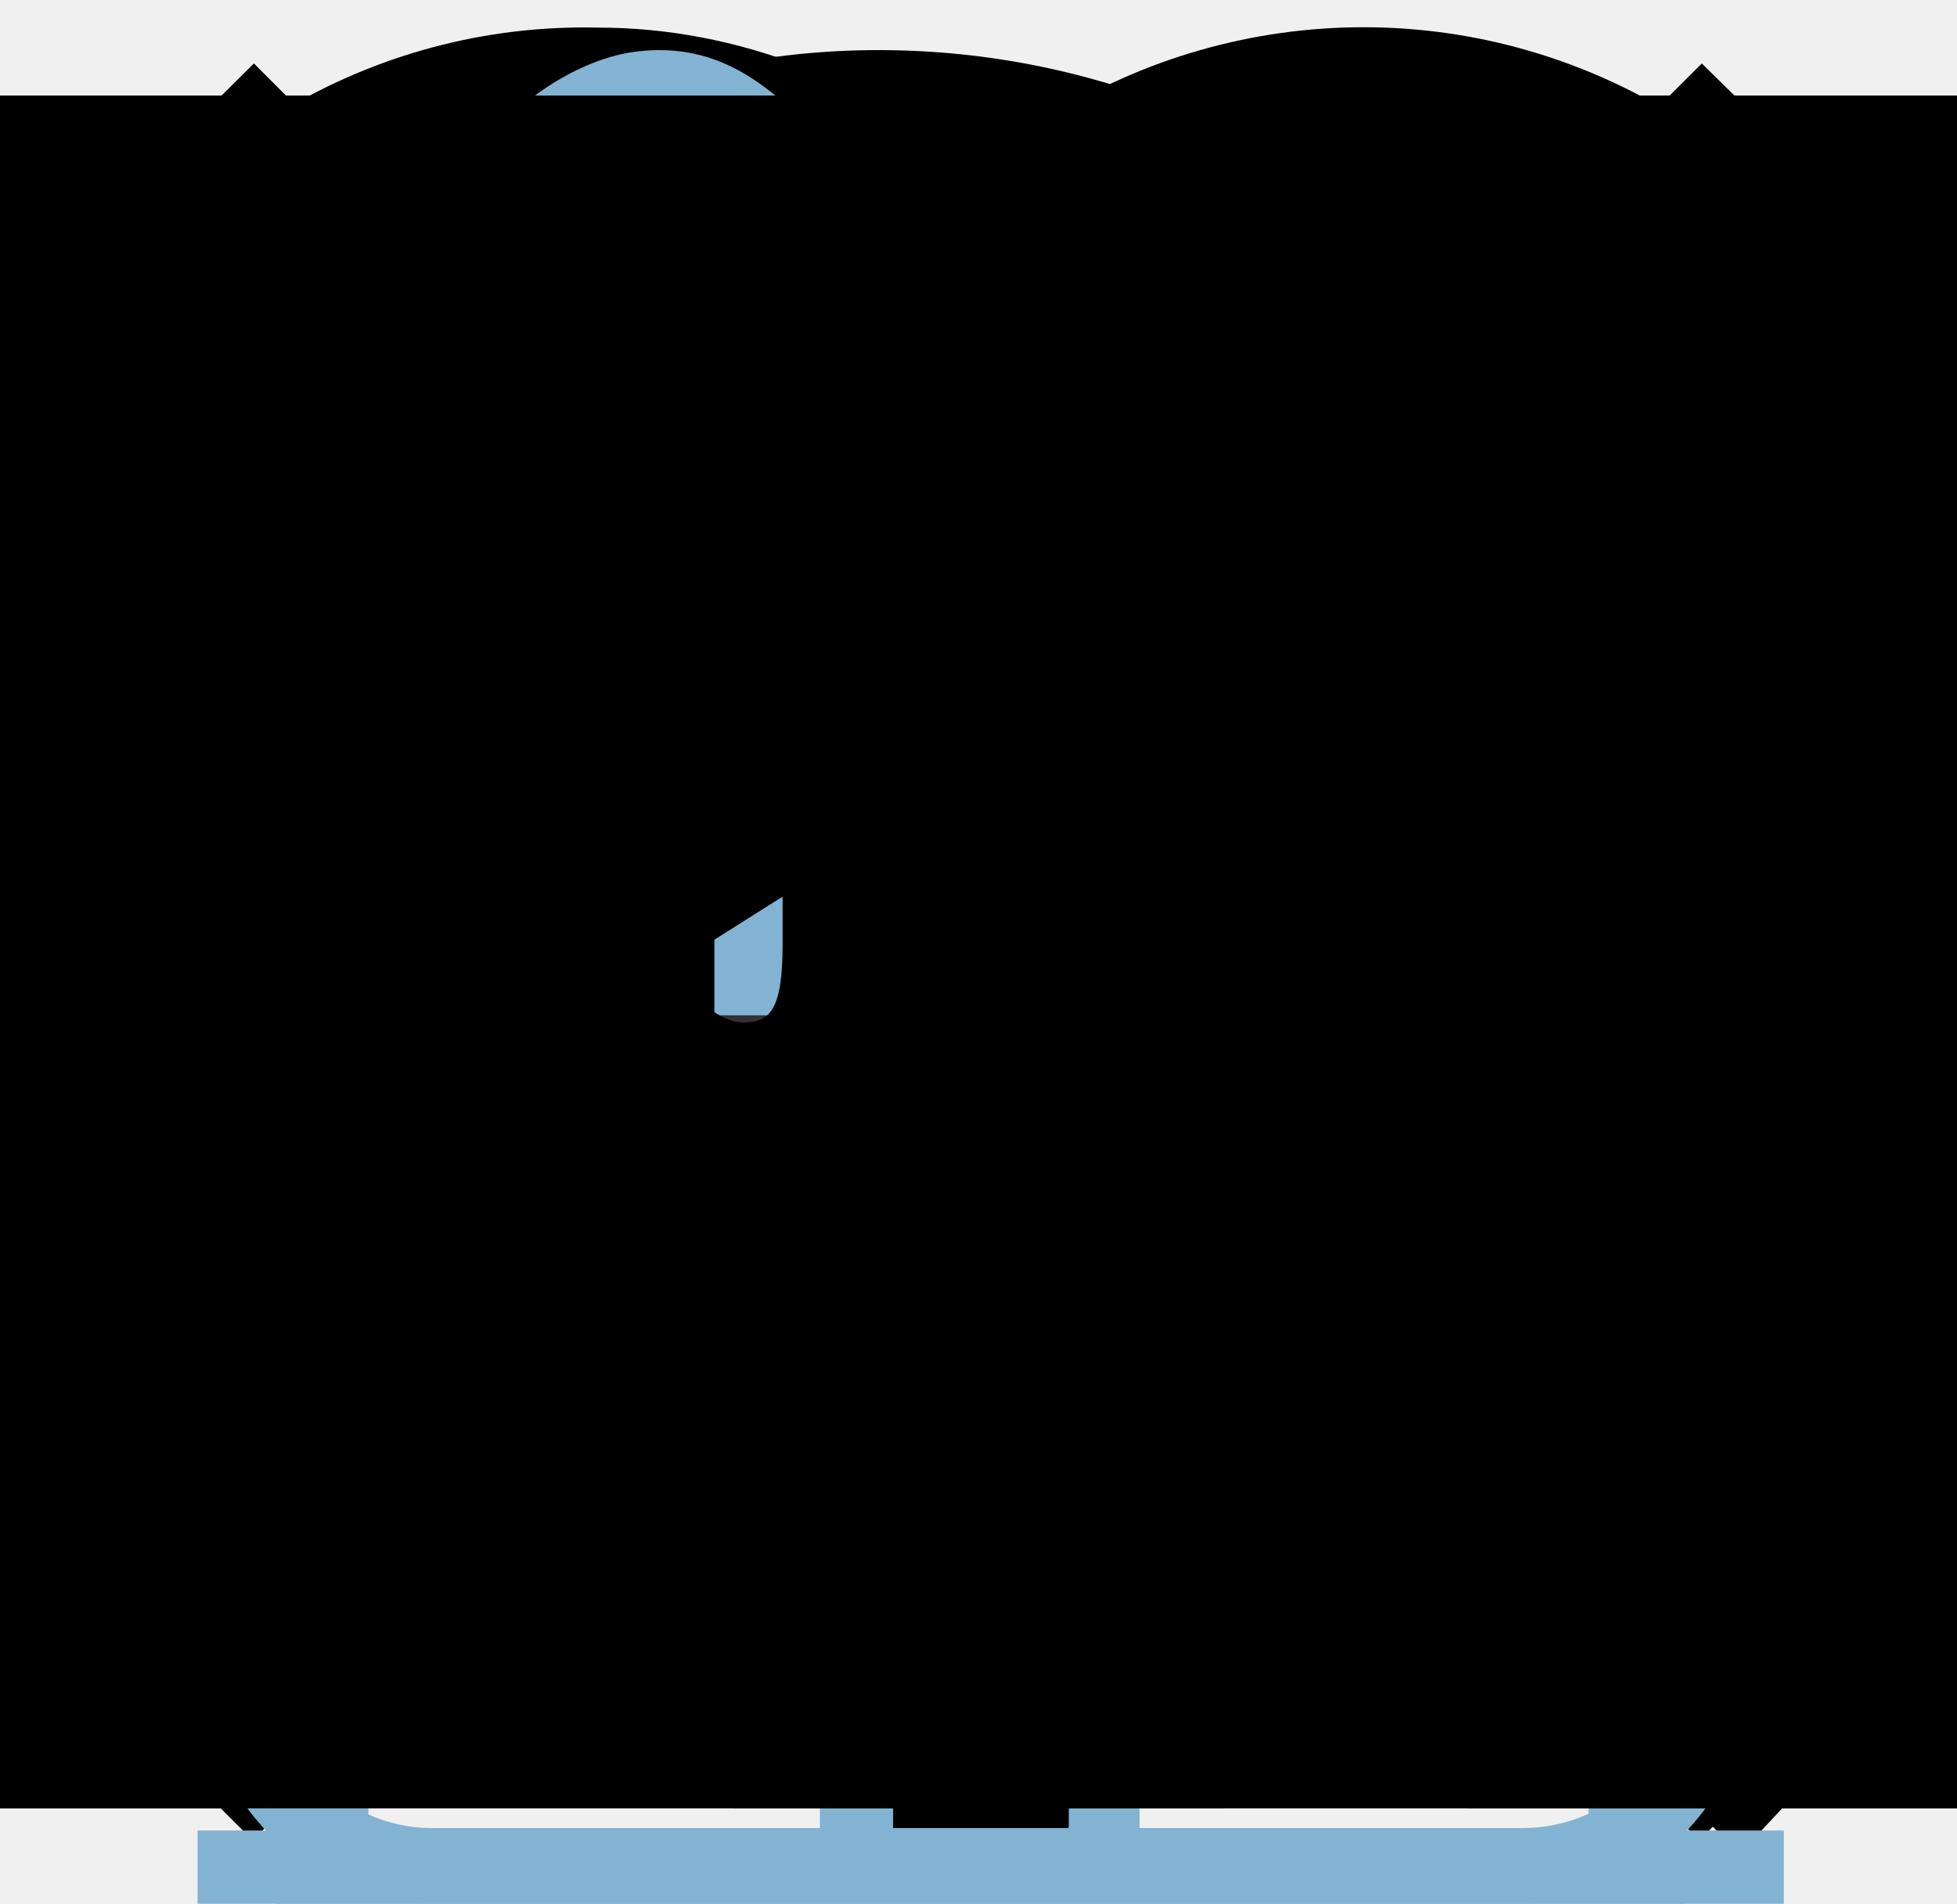
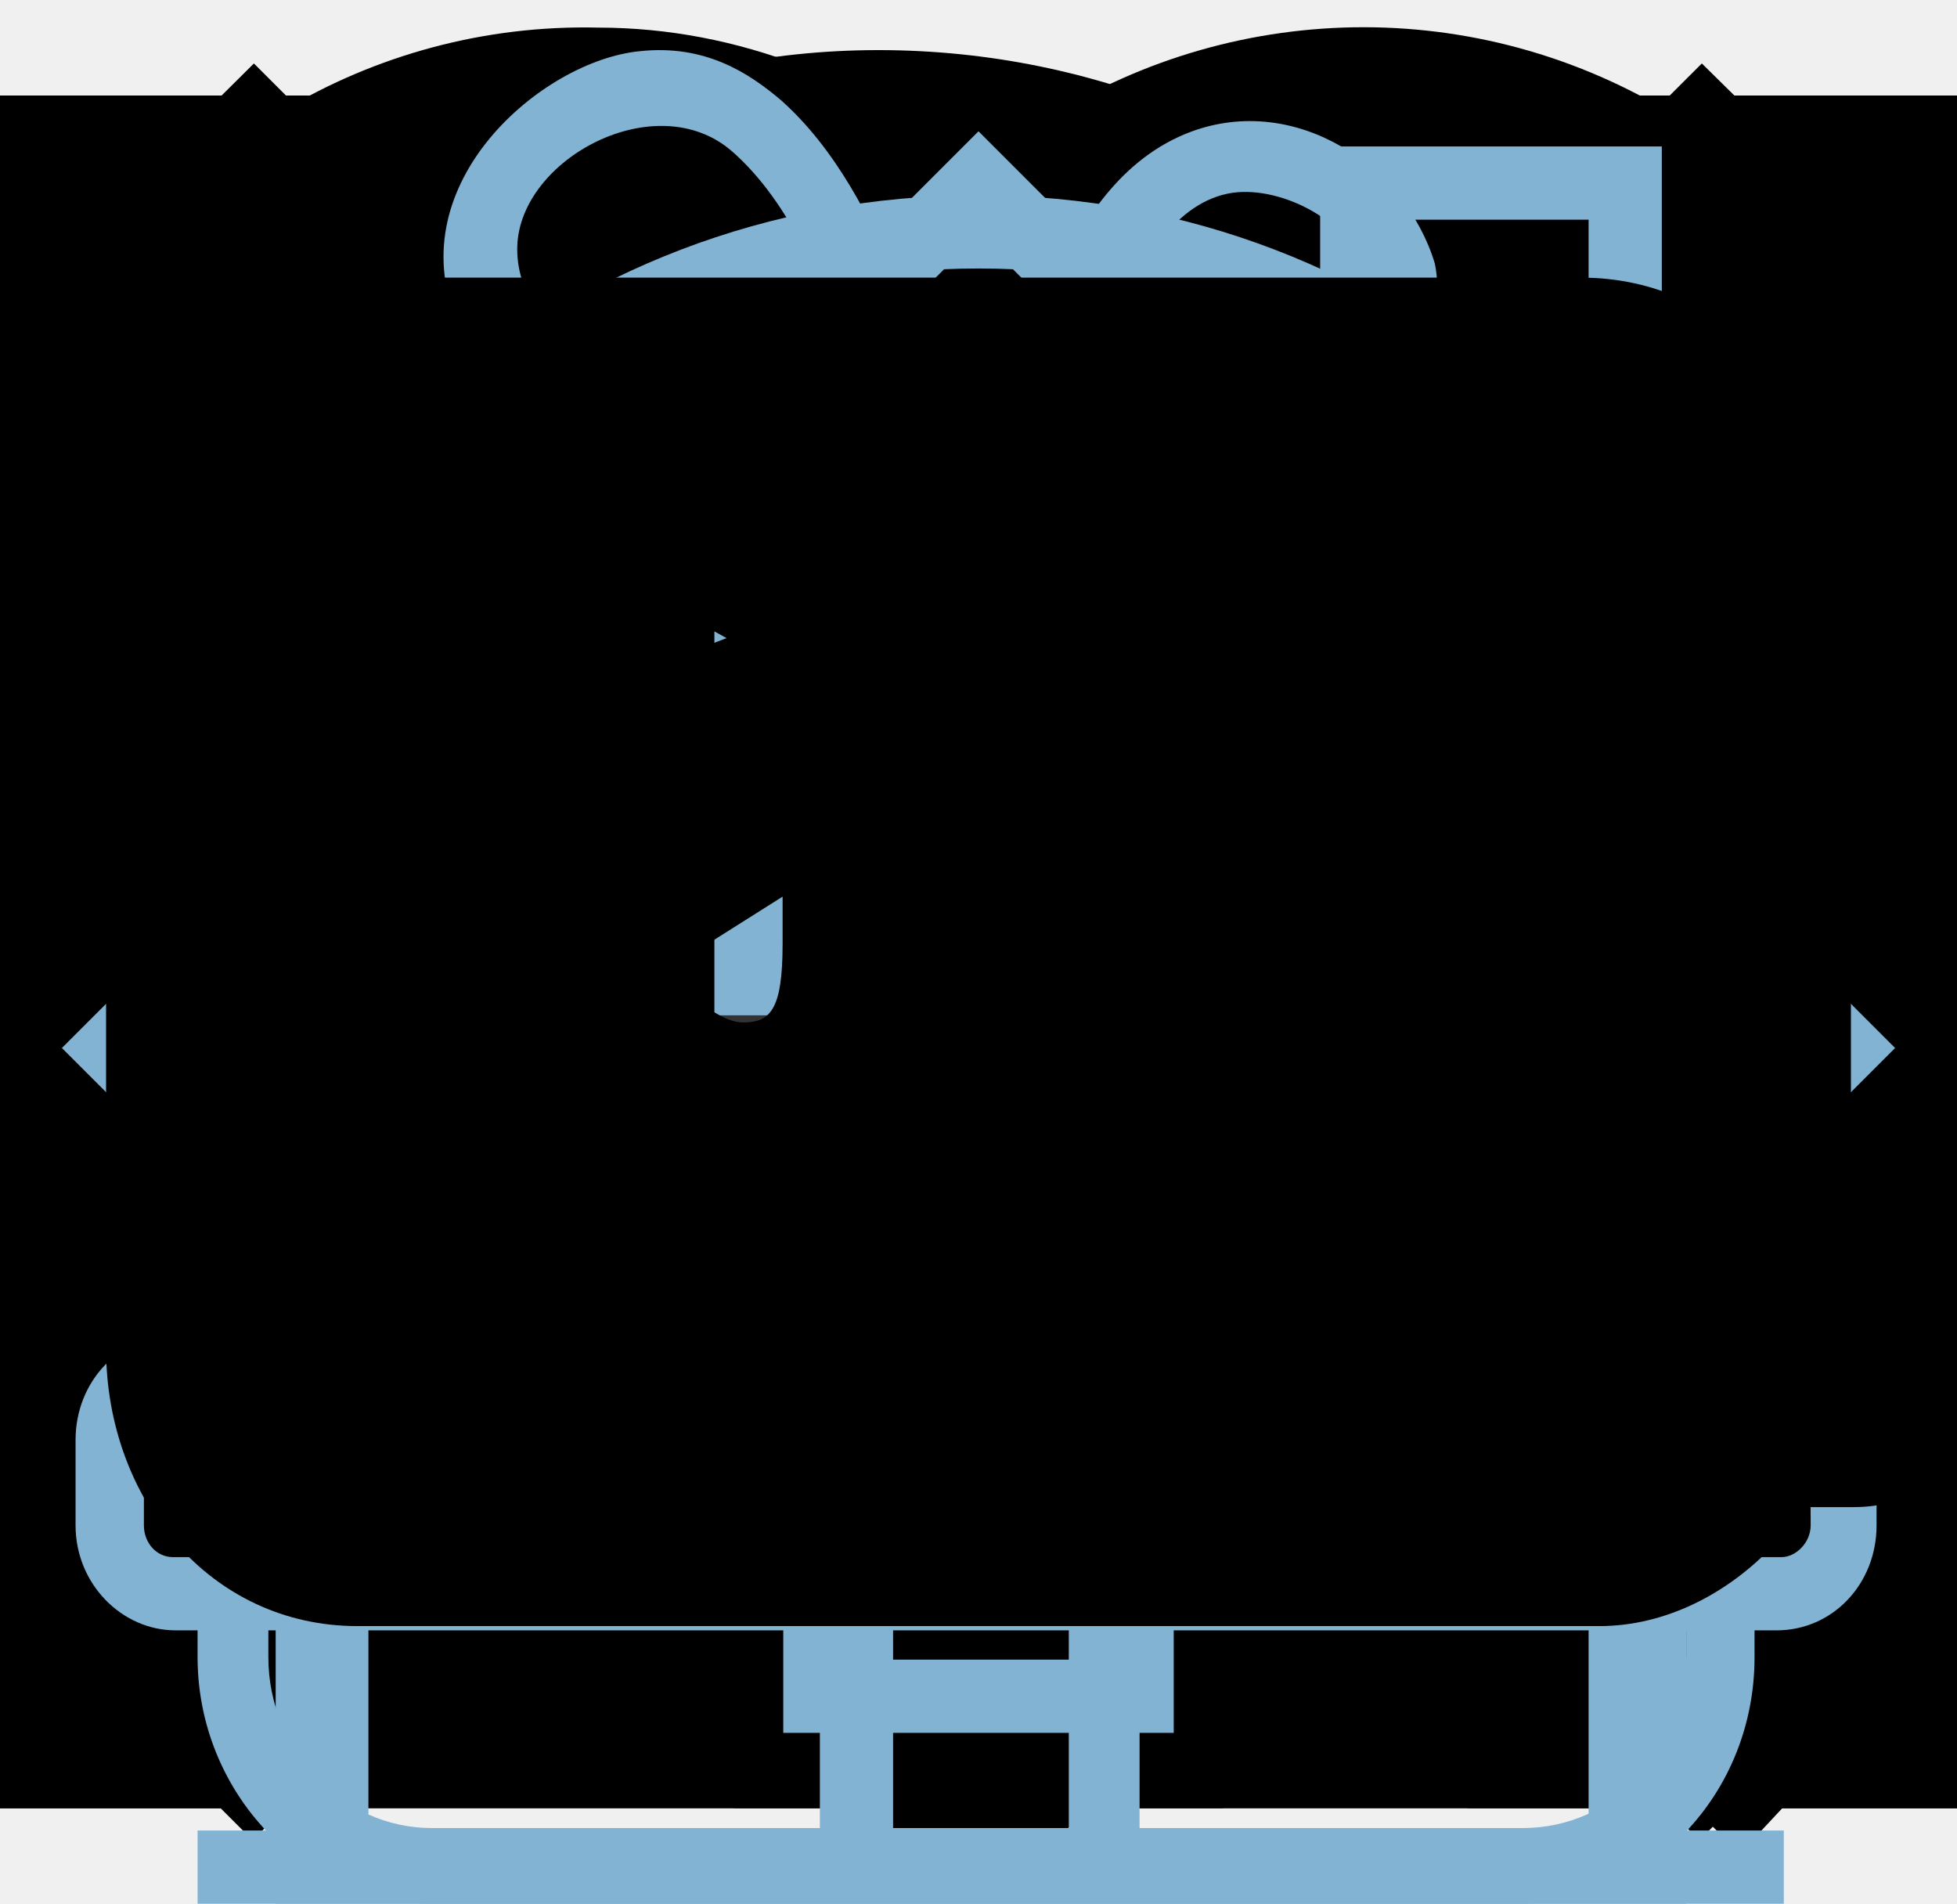
<svg xmlns="http://www.w3.org/2000/svg">
  <style>:root svg:not(:target){display:none}</style>
  <svg viewBox="0 0 8 21" id="arrow">
    <path fill="#fff" d="M6.92 9.97 2.17 5.72c-.25-.25-.75-.25-1.13 0s-.25.75 0 1l4.13 3.75-4 3.75a.76.76 0 0 0 0 1c0 .12.37.25.5.25s.37-.13.5-.25l4.75-4.25a.58.58 0 0 0 0-1Z" />
  </svg>
  <svg viewBox="0 0 20 20" id="calendare">
    <path d="M7.75 12c.3 0 .5-.2.5-.5s-.2-.5-.5-.5-.5.2-.5.5.2.5.5.5ZM17 4h-2V2h-1v2H6V2H5v2H3c-.6 0-1 .4-1 1v11c0 .5.4 1 1 1h14c.5 0 1-.5 1-1V5c0-.6-.5-1-1-1Zm0 12H3V9h14v7ZM3 8V5h2v2h1V5h8v2h1V5h2v3H3ZM10 12c.3 0 .5-.2.5-.5s-.2-.5-.5-.5-.5.2-.5.5.2.5.5.5Zm2.25 0c.3 0 .5-.2.5-.5s-.2-.5-.5-.5-.5.2-.5.5.2.5.5.5Zm-4.5 1c-.3 0-.5.2-.5.5s.2.5.5.5.5-.2.5-.5-.2-.5-.5-.5ZM5.5 12c.3 0 .5-.2.5-.5s-.2-.5-.5-.5-.5.2-.5.5.2.5.5.5Zm0 1c-.3 0-.5.2-.5.5s.2.5.5.5.5-.2.5-.5-.2-.5-.5-.5Zm4.5 0c-.3 0-.5.2-.5.5s.2.5.5.5.5-.2.5-.5-.2-.5-.5-.5Zm2.25 0c-.3 0-.5.2-.5.5s.2.5.5.5.5-.2.5-.5-.2-.5-.5-.5Zm2.25-1c.3 0 .5-.2.5-.5s-.2-.5-.5-.5-.5.2-.5.5.2.5.5.5Zm0 1c-.3 0-.5.2-.5.5s.2.5.5.5.5-.2.5-.5-.2-.5-.5-.5Z" opacity=".3" />
  </svg>
  <svg viewBox="0 0 13 11" id="check-mark">
    <path fill="#3f5e72" d="M11 .5 4.5 7.9 1.1 4 0 5.2l4.5 5.2 7.7-8.6L11 .5Z" />
  </svg>
  <svg viewBox="0 0 20 20" id="checkbox">
    <path fill="#3f5e72" d="m15 5-6.5 7.4-3.4-3.9L4 9.7l4.5 5.2 7.7-8.6L15 5z" />
  </svg>
  <svg viewBox="0 0 15 15" id="close-modal">
    <path d="M14.5 1.78 13.2.5 7.49 6.2 1.79.5.48 1.8l5.7 5.7-5.7 5.7 1.3 1.3 5.7-5.7 5.7 5.7 1.3-1.3-5.7-5.7 5.7-5.7Z" />
  </svg>
  <svg viewBox="0 0 12 9" id="down-arrow">
    <path d="m6.67 7.71 5.1-5.3c.3-.3.3-.9 0-1.2-.3-.3-.9-.3-1.2 0l-4.5 4.7-4.5-4.7c-.3-.3-.9-.3-1.2 0-.2.1-.3.4-.3.6 0 .2.1.4.3.6l5.1 5.3c.3.4.9.4 1.2 0Z" />
  </svg>
  <svg viewBox="0 0 18 17" id="favourites">
    <path d="M8.9 17a.9.9 0 0 1-.8-.4c-5.4-6.1-6.7-7.5-7-7.9A5.4 5.4 0 0 1 5.5 0C6.8 0 8 .5 9 1.3a5.46 5.46 0 0 1 9 4.1c0 1.3-.5 2.5-1.3 3.4l-7 7.9c-.2.2-.4.3-.8.3Zm-6-9.5c.3.4 3.5 4 6.1 6.9l6.2-7c.5-.5.7-1.2.7-2 0-1.8-1.5-3.3-3.3-3.3-1 0-2 .5-2.7 1.3-.3.3-.6.4-.9.4-.3 0-.6-.2-.8-.4-.7-.8-1.7-1.3-2.7-1.3-1.8 0-3.3 1.5-3.3 3.3-.1.9.3 1.6.7 2.1-.1 0-.1 0 0 0Z" />
  </svg>
  <svg viewBox="0 0 13 15" id="home-breadcrumbs">
    <path fill="#fff" d="m6.5.5-6 5.8v6.2h12V6.3L6.5.5Zm5 11h-10V6.7l5-4.8 5 4.8v4.8Zm-7-1h1V8h2v2.5h1V7h-4v3.5Z" />
  </svg>
  <svg viewBox="0 0 20 20" id="info">
    <path fill="#fff" d="M9 4h2v2H9V4Zm2 12H9V7h2v9Z" />
  </svg>
  <svg viewBox="0 0 115 34" id="logo-html-academy">
    <path d="M0 13.26v2.6h2.5v-2.6H0Zm11.6-8.4c-1.6 0-2.8.7-3.6 1.7h-.1V.36h-2v15.5h2v-5.3c0-2.1 1.3-3.6 3.3-3.6 1.8 0 2.9 1.4 2.9 3.2v5.7h2v-6.1c.1-3-1.8-4.9-4.5-4.9Zm15 .3h-4.8v-3.7h-2v3.8h-1.9v2h1.9v6c0 1.7 1 2.7 2.7 2.7h4.1v-2h-3.7c-.7 0-1.1-.4-1.1-1.1v-5.7h4.8v-2Zm14.5-.2c-1.6 0-2.9.8-3.5 2.1h-.1c-.6-1.2-1.8-2.1-3.4-2.1-1.4 0-2.5.8-3.1 1.8h-.1v-1.6H29v10.6h2v-5.4c0-2 1-3.5 2.6-3.5 1.5 0 2.4 1 2.4 2.6v6.3h2v-5.6c0-2.4 1.4-3.3 2.6-3.3 1.5 0 2.4 1 2.4 2.6v6.3h2v-6.5c.1-2.5-1.4-4.3-3.9-4.3Zm6.7 8.1c0 1.7 1 2.7 2.8 2.7h2v-2h-1.7c-.7 0-1.1-.4-1.1-1.1V.36h-2v12.7Zm-18.9 7c-.9-1.1-2.2-1.8-3.9-1.8-3.1 0-5.4 2.3-5.4 5.6s2.3 5.6 5.4 5.6c1.8 0 3-.8 3.8-1.9h.1v1.6h2v-10.6h-2v1.5Zm-3.6 7.4c-2.2 0-3.6-1.6-3.6-3.6s1.4-3.6 3.6-3.6 3.6 1.6 3.6 3.6c0 1.9-1.4 3.6-3.6 3.6Zm18.9-5.1c-.5-2.4-2.6-4.1-5.4-4.1a5.4 5.4 0 0 0-5.6 5.6c0 3.1 2.2 5.6 5.6 5.6 2.8 0 4.9-1.8 5.4-4.2h-2.1a3.4 3.4 0 0 1-3.3 2.3c-2.2 0-3.6-1.6-3.6-3.6s1.4-3.6 3.6-3.6c1.6 0 2.8 1 3.3 2.2h2.1v-.2Zm10.9-2.3c-.9-1.1-2.2-1.8-3.9-1.8-3.1 0-5.4 2.3-5.4 5.6s2.3 5.6 5.4 5.6c1.8 0 3-.8 3.8-1.9h.1v1.6h2v-10.6h-2v1.5Zm-3.6 7.4c-2.2 0-3.6-1.6-3.6-3.6s1.4-3.6 3.6-3.6 3.6 1.6 3.6 3.6c0 1.9-1.5 3.6-3.6 3.6Zm17.2-7.3c-.9-1.1-2.2-1.9-3.9-1.9-3.1 0-5.4 2.3-5.4 5.6s2.2 5.6 5.4 5.6c1.7 0 3-.8 3.8-1.8h.1v1.5h2v-15.4h-2v6.4Zm-3.6 7.3c-2.2 0-3.6-1.6-3.6-3.6s1.4-3.6 3.6-3.6 3.6 1.6 3.6 3.6c-.1 2-1.5 3.6-3.6 3.6Zm13.2-9.2c-3.3 0-5.5 2.5-5.5 5.6 0 3 2.1 5.6 5.5 5.6 2.5 0 4.5-1.3 5.2-3.6h-2.1c-.5 1-1.6 1.6-3 1.6-1.9 0-3.3-1.3-3.4-2.9h8.8c.2-3.6-2-6.3-5.5-6.3Zm0 1.9c1.7 0 3 1 3.3 2.6h-6.5c.3-1.5 1.5-2.6 3.2-2.6Zm19.9-1.9c-1.6 0-2.9.8-3.6 2h-.1c-.6-1.2-1.8-2-3.4-2-1.4 0-2.5.7-3.1 1.8v-1.5h-1.9v10.6h2v-5.4c0-2 1-3.4 2.6-3.5 1.5 0 2.4 1 2.4 2.6v6.3h2v-5.6c0-2.4 1.4-3.3 2.6-3.3 1.5 0 2.4 1 2.4 2.6v6.3h2v-6.5c.1-2.6-1.4-4.4-3.9-4.4Zm11.2 9.1-3.6-8.9h-2.2l4.8 11.6c-.3.9-.7 1.2-1.7 1.2h-2.5v2h2.5c1.8 0 2.8-.8 3.5-2.6l4.7-12.2h-2.1l-3.4 8.9Z" />
  </svg>
  <svg viewBox="0 0 20 20" id="minus">
    <path d="M3 9v2h14V9H3Z" />
  </svg>
  <svg viewBox="0 0 20 20" id="plus">
    <path d="M17 9h-6V3H9v6H3v2h6v6h2v-6h6V9Z" />
  </svg>
  <svg viewBox="0 0 20 20" id="radio-checked">
    <circle cx="10" cy="10" r="5" fill="#3f5e72" />
  </svg>
  <svg viewBox="0 0 19 19" id="search">
    <path d="m18.5 17-3.7-3.67a8 8 0 0 0 1.7-4.87A8 8 0 0 0 8.5.5C4.1.5.5 4.18.5 8.56a8 8 0 0 0 12.9 6.26l3.7 3.68 1.4-1.5Zm-10-2.48a6 6 0 0 1-6-5.96 6 6 0 0 1 12 0 6 6 0 0 1-6 5.96Z" />
  </svg>
  <svg viewBox="0 0 24 17" id="star">
    <path fill="#83B3D3" d="m9 0 2.1 6.5H18l-5.6 4 2.2 6.5L9 13l-5.6 4 2.2-6.5-5.6-4h6.9L9 0Z" />
  </svg>
  <svg viewBox="0 0 19 9" id="triangle">
    <path fill="#333" d="M9.5 0 19 9H0Z" />
  </svg>
  <svg viewBox="0 0 1200 57" id="white-background-welcome">
    <path fill="#fff" d="M0 57V0l250 24V0l350 57L950 0v24l250-24v57H0Z" />
  </svg>
+   <svg viewBox="0 0 16 14" id="view_gallery">
+     <path d="M16 12H0v2h16v-2ZM14 2v6H2V2h12Zm2-2H0v10h16V0Z" />
+   </svg>
+   <svg viewBox="0 0 16 14" id="view_list">
+     <path d="M2 0H0v2h2V0Zm14 0H4v2h12V0ZM2 4H0v2h2V4Zm14 0H4v2h12V4ZM2 8H0v2h2V8Zm14 0H4v2h12V8ZM2 12H0v2h2v-2Zm14 0H4v2h12v-2Z" />
+   </svg>
+   <svg viewBox="0 0 16 14" id="view_table">
+     <path d="M4 0H0v6h4V0Zm12 0h-4v6h4V0Zm-6 0H6v6h4V0ZM4 8H0v6h4V8Zm12 0h-4v6h4V8Zm-6 0H6v6h4V8Z" />
+   </svg>
  <svg viewBox="0 0 78 78" id="features_food">
    <path fill="#83b3D3" d="M71.9 54.7H6.1C3.8 54.7 2 56.6 2 59v3.5c0 2.4 1.9 4.3 4.1 4.3H7v1.1C7 73.4 11.3 78 16.6 78h44.6c5.3 0 9.6-4.5 9.6-10.1v-1.1h.9c2.3 0 4.1-1.9 4.1-4.3V59a4 4 0 0 0-3.9-4.3ZM68 67.9c0 3.9-3 7-6.7 7H16.6c-3.7 0-6.7-3.2-6.7-7v-1.1H68v1.1Zm5.1-5.4c0 .7-.6 1.3-1.2 1.3H6c-.7 0-1.2-.6-1.2-1.3V59c0-.7.6-1.3 1.2-1.3h65.8c.7 0 1.2.6 1.2 1.3.1 0 .1 3.5.1 3.5ZM17.6 46.4l5.4 4.1 5.3-4.1 5.3 4.1 5.3-4.1 5.4 4.1 5.3-4.1 5.3 4.1 5.4-4.1 5.3 4.1 6.2-4.7-1.7-2.5-4.5 3.4-5.3-4.1-5.4 4.1-5.3-4.1-5.3 4.1-5.4-4.1-5.3 4.1-5.3-4.1-5.3 4.1-5.4-4.1-5.3 4.1-4.5-3.4-1.7 2.5 6.2 4.7 5.3-4.1Zm53.2-6.9c0-.6.1-1.2.1-1.9v-1.2C70.2 20.7 56.2 8 39 8 21.7 8 7.7 20.7 7 36.5v1.2c0 .6 0 1.2.1 1.8h63.7ZM39 11c15.6 0 28.4 11.3 29 25.5H10C10.6 22.4 23.4 11 39 11Zm0 14.3c1.05 0 1.9-.9 1.9-2s-.85-2-1.9-2c-1.05 0-1.9.9-1.9 2s.85 2 1.9 2Zm-7.8-5.1c1.05 0 1.9-.9 1.9-2s-.85-2-1.9-2c-1.05 0-1.9.9-1.9 2s.85 2 1.9 2Zm15.5 0c1.05 0 1.9-.9 1.9-2s-.85-2-1.9-2c-1.05 0-1.9.9-1.9 2s.85 2 1.9 2Z" />
  </svg>
  <svg viewBox="0 0 78 78" id="features_house">
    <path fill="#83b3d3" d="M39 5.38 1.44 42.94l2.12 2.12L11 37.62V75H7v3h65v-3h-5V37.62l7.44 7.44 2.12-2.12L67 33.38V6H53v13.38ZM56 9h8v21.38l-8-8zm8 66H14V34.62l25-25 25 25zM31 47v24h16V47Zm3 21V50h10v18ZM18 47h3v4h-3zm9 0h-3v4h3zm-9 6h3v4h-3zm9 0h-3v4h3zm24-6h3v4h-3zm9 0h-3v4h3zm-9 6h3v4h-3zm9 0h-3v4h3zM34 33c0-6.67 10-6.67 10 0a5 5 0 1 1-10 0zm5-8a8 8 0 1 0 0 16 8 8 0 0 0 0-16z" />
  </svg>
  <svg viewBox="0 0 78 78" id="features_souvenirs">
    <path fill="#83b3D3" d="M68.1 24.5H43.3c13.8-6.9 14.9-11.3 14.4-13.7-1.2-4-5.7-7-10-5.4-5.6 2.1-7.1 10.4-8.6 16.4-2-6.1-3.8-13.8-8.2-17.7-1.3-1.1-3.1-2.3-5.8-2-4 .4-9.8 5.4-7.5 11 2.3 5.4 9.7 8.8 14.6 11.5H9.9A2.9 2.9 0 0 0 7 27.5v11.3c0 1.6 1.3 2.9 2.9 2.9h.3V78H68V41.6h.1c1.6 0 2.9-1.3 2.9-2.9V27.4c0-1.6-1.3-2.9-2.9-2.9ZM49.4 7.9c2.1-.3 5 1.3 5.3 3.2.4 2.8-3.4 5.3-5.1 6.4-2.5 1.7-4.9 2.6-7.3 4.1.9-3.7 2.5-13 7.1-13.7Zm-22.9 10c-2.2-1.5-6.5-4.4-6.4-7.8.1-3.6 5.7-6.6 8.8-3.9 3.9 3.4 5.7 11.1 7.1 16.6-3.2-1.5-6.3-2.8-9.5-4.9Zm6 57.1H13.1V41.6h19.4V75Zm0-36.5H10v-11h22.5v11Zm10.2 0V75h-7.2V27.6h7.2v10.9ZM65 75H45.6V41.6H65V75Zm2.9-36.5H45.6v-11h22.3v11Z" />
  </svg>
  <svg viewBox="0 0 24 25" id="social-networks_telegram">
    <path d="M19.79 4.1 3.84 10.25c-1.09.43-1.08 1.04-.2 1.31l4.1 1.28 9.47-5.98c.44-.27.85-.12.52.18l-7.68 6.92-.28 4.22c.41 0 .6-.19.83-.41l1.99-1.93 4.13 3.05c.77.42 1.31.2 1.5-.7l2.72-12.8c.28-1.12-.43-1.62-1.15-1.3Z" />
  </svg>
  <svg viewBox="0 0 24 24" id="social-networks_vk">
    <path d="M23.45 5.95c.17-.55 0-.95-.8-.95h-2.62c-.67 0-.98.35-1.14.73 0 0-1.34 3.2-3.23 5.27-.61.6-.89.8-1.22.8-.17 0-.42-.2-.42-.74V5.95c0-.66-.18-.95-.74-.95H9.15c-.42 0-.67.3-.67.6 0 .61.95.76 1.05 2.5v3.8c0 .84-.16.99-.5.99-.88 0-3.05-3.21-4.33-6.89-.25-.71-.5-1-1.17-1H.9c-.75 0-.9.35-.9.73 0 .68.89 4.07 4.14 8.55C6.32 17.34 9.38 19 12.15 19c1.67 0 1.88-.37 1.88-1v-2.32c0-.73.16-.88.69-.88.38 0 1.05.2 2.61 1.67C19.11 18.22 19.4 19 20.41 19h2.62c.75 0 1.13-.37.91-1.1-.24-.72-1.09-1.77-2.21-3.02-.62-.7-1.54-1.47-1.81-1.86-.4-.49-.28-.7 0-1.14 0 0 3.2-4.43 3.53-5.93Z" />
  </svg>
  <svg viewBox="0 0 24 24" id="social-networks_youtube">
    <path d="M19.6 3.5H4.18C2.31 3.5 1 5.1 1 6.9V17c0 1.9 1.31 3.5 3.17 3.5h15.66c1.64 0 3.17-1.6 3.17-3.4V6.9c-.22-1.8-1.53-3.4-3.4-3.4ZM8.67 16.04V7.96L16 12l-7.34 4.04Z" />
  </svg>
-   <svg viewBox="0 0 16 14" id="view_gallery">
-     <path d="M16 12H0v2h16v-2ZM14 2v6H2V2h12Zm2-2H0v10h16V0Z" />
-   </svg>
-   <svg viewBox="0 0 16 14" id="view_list">
-     <path d="M2 0H0v2h2V0Zm14 0H4v2h12V0ZM2 4H0v2h2V4Zm14 0H4v2h12V4ZM2 8H0v2h2V8Zm14 0H4v2h12V8ZM2 12H0v2h2v-2Zm14 0H4v2h12v-2Z" />
-   </svg>
-   <svg viewBox="0 0 16 14" id="view_table">
-     <path d="M4 0H0v6h4V0Zm12 0h-4v6h4V0Zm-6 0H6v6h4V0ZM4 8H0v6h4V8Zm12 0h-4v6h4V8Zm-6 0H6v6h4V8Z" />
-   </svg>
</svg>
